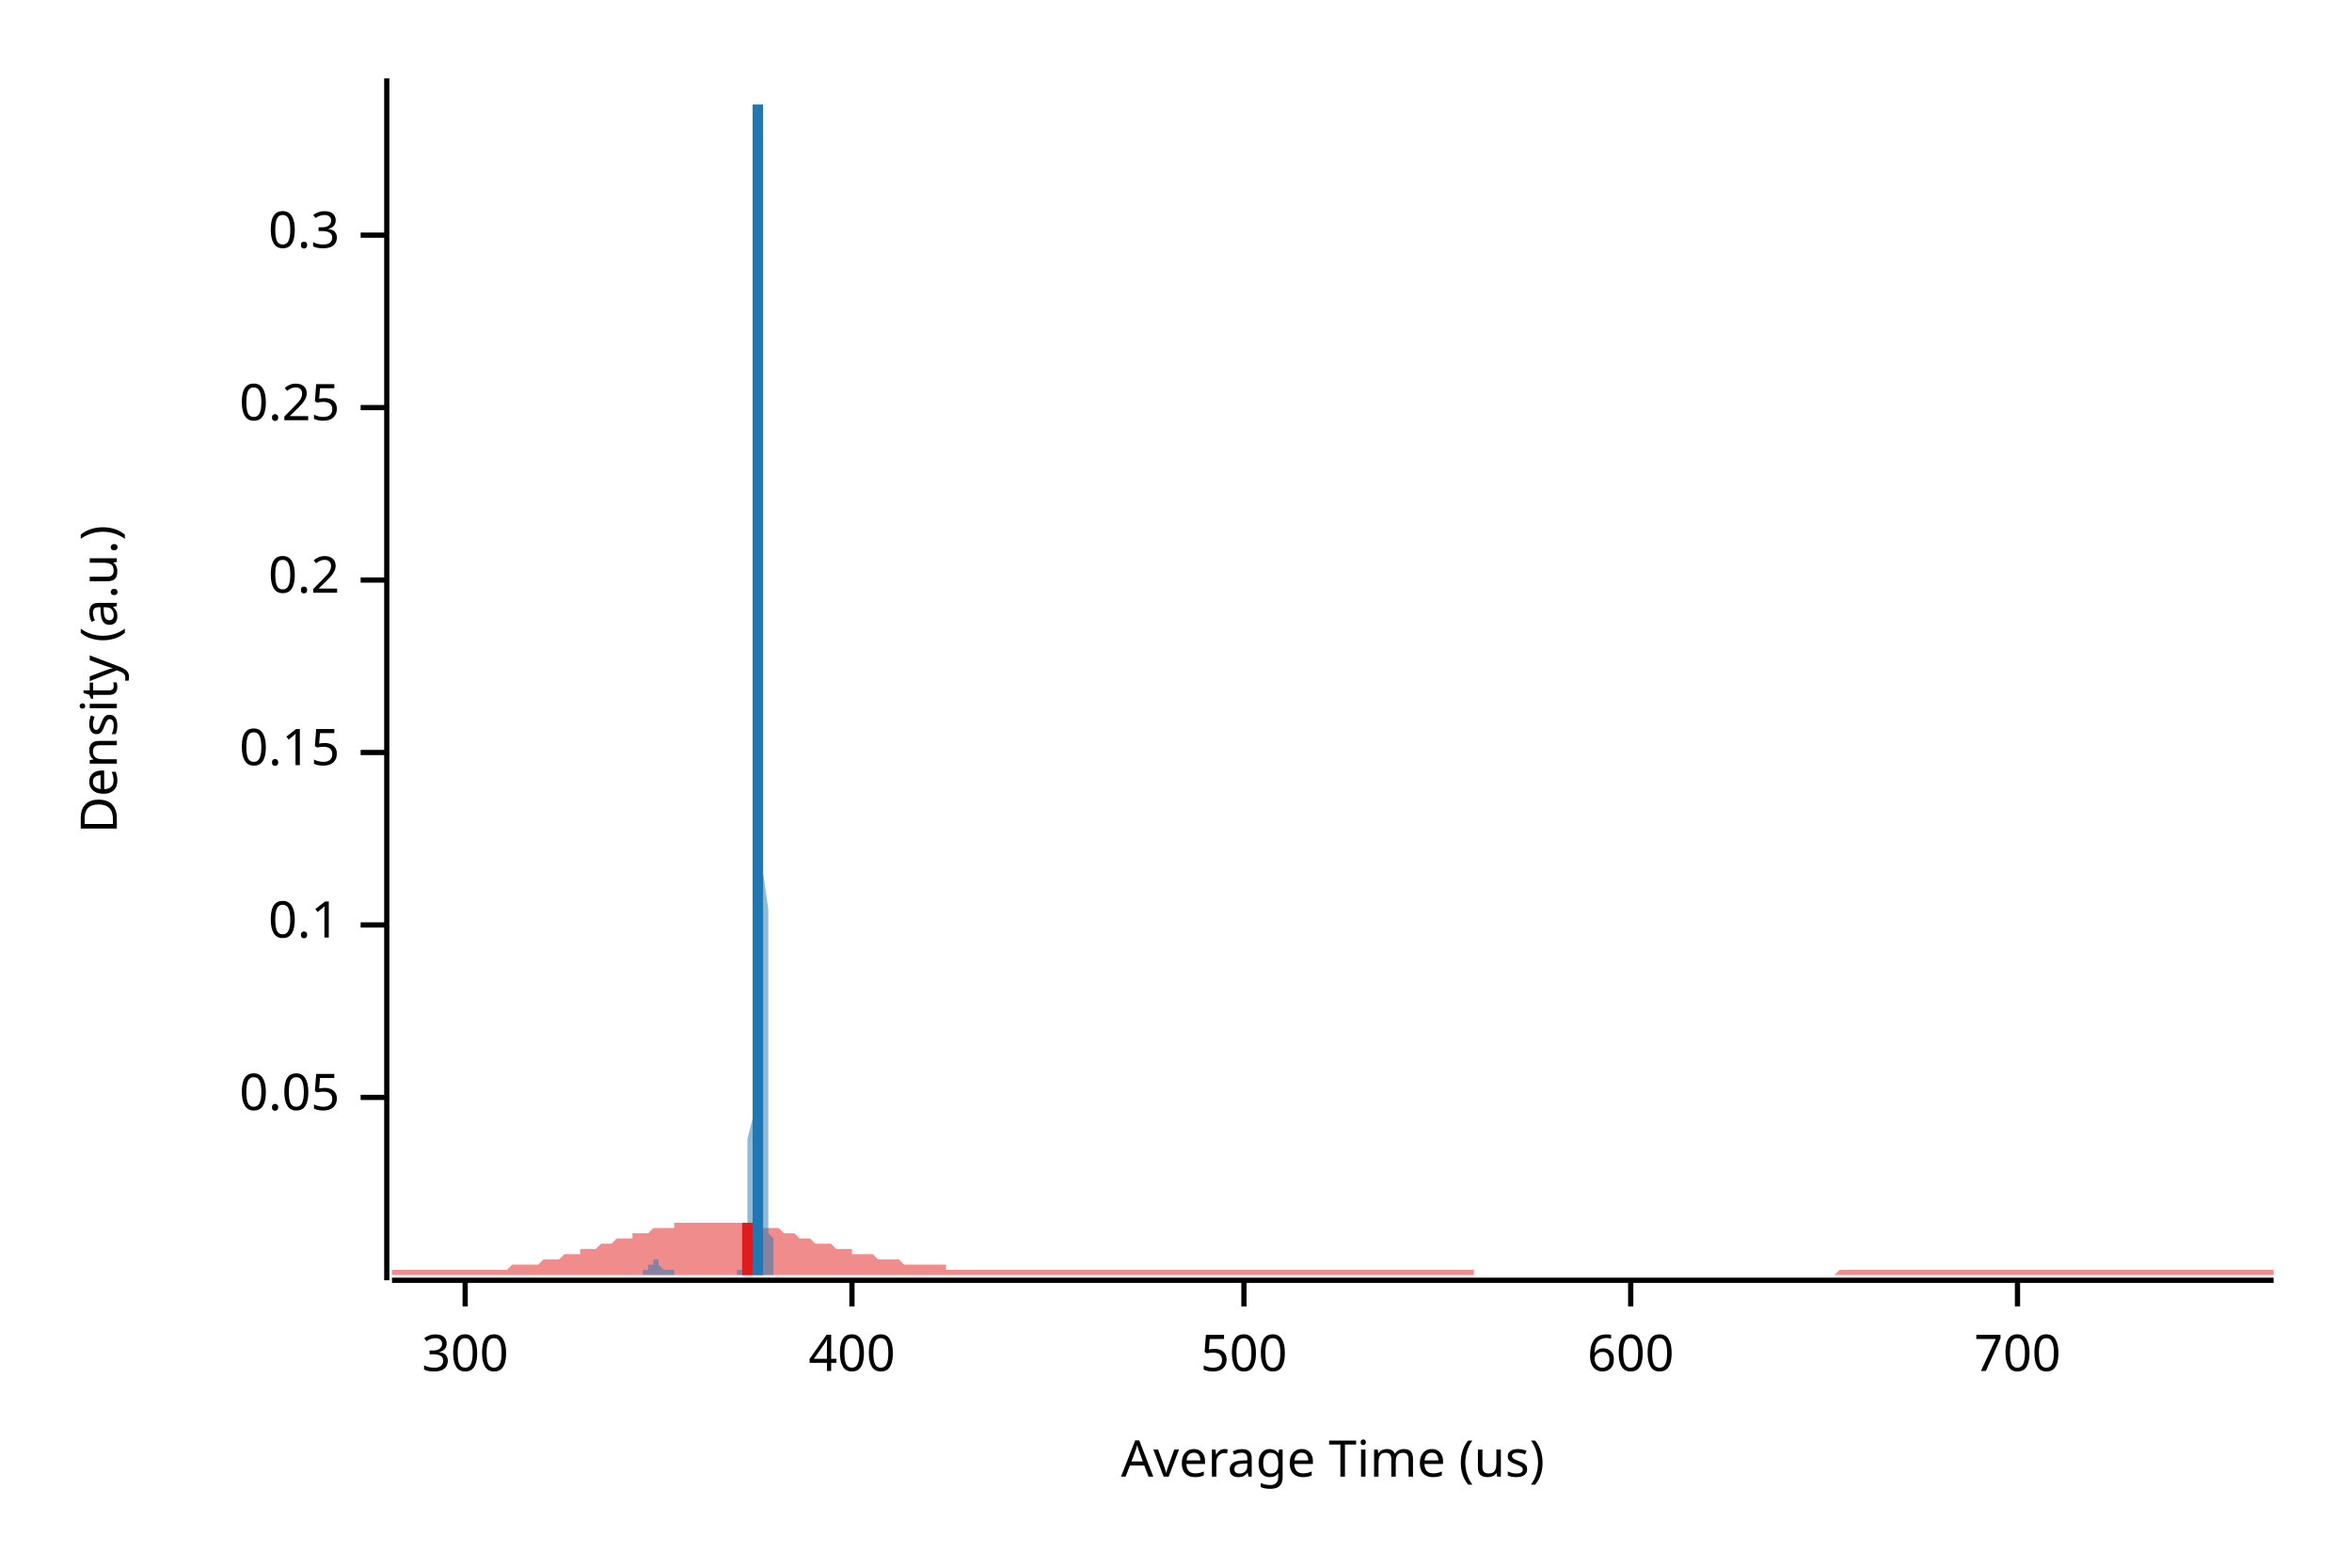
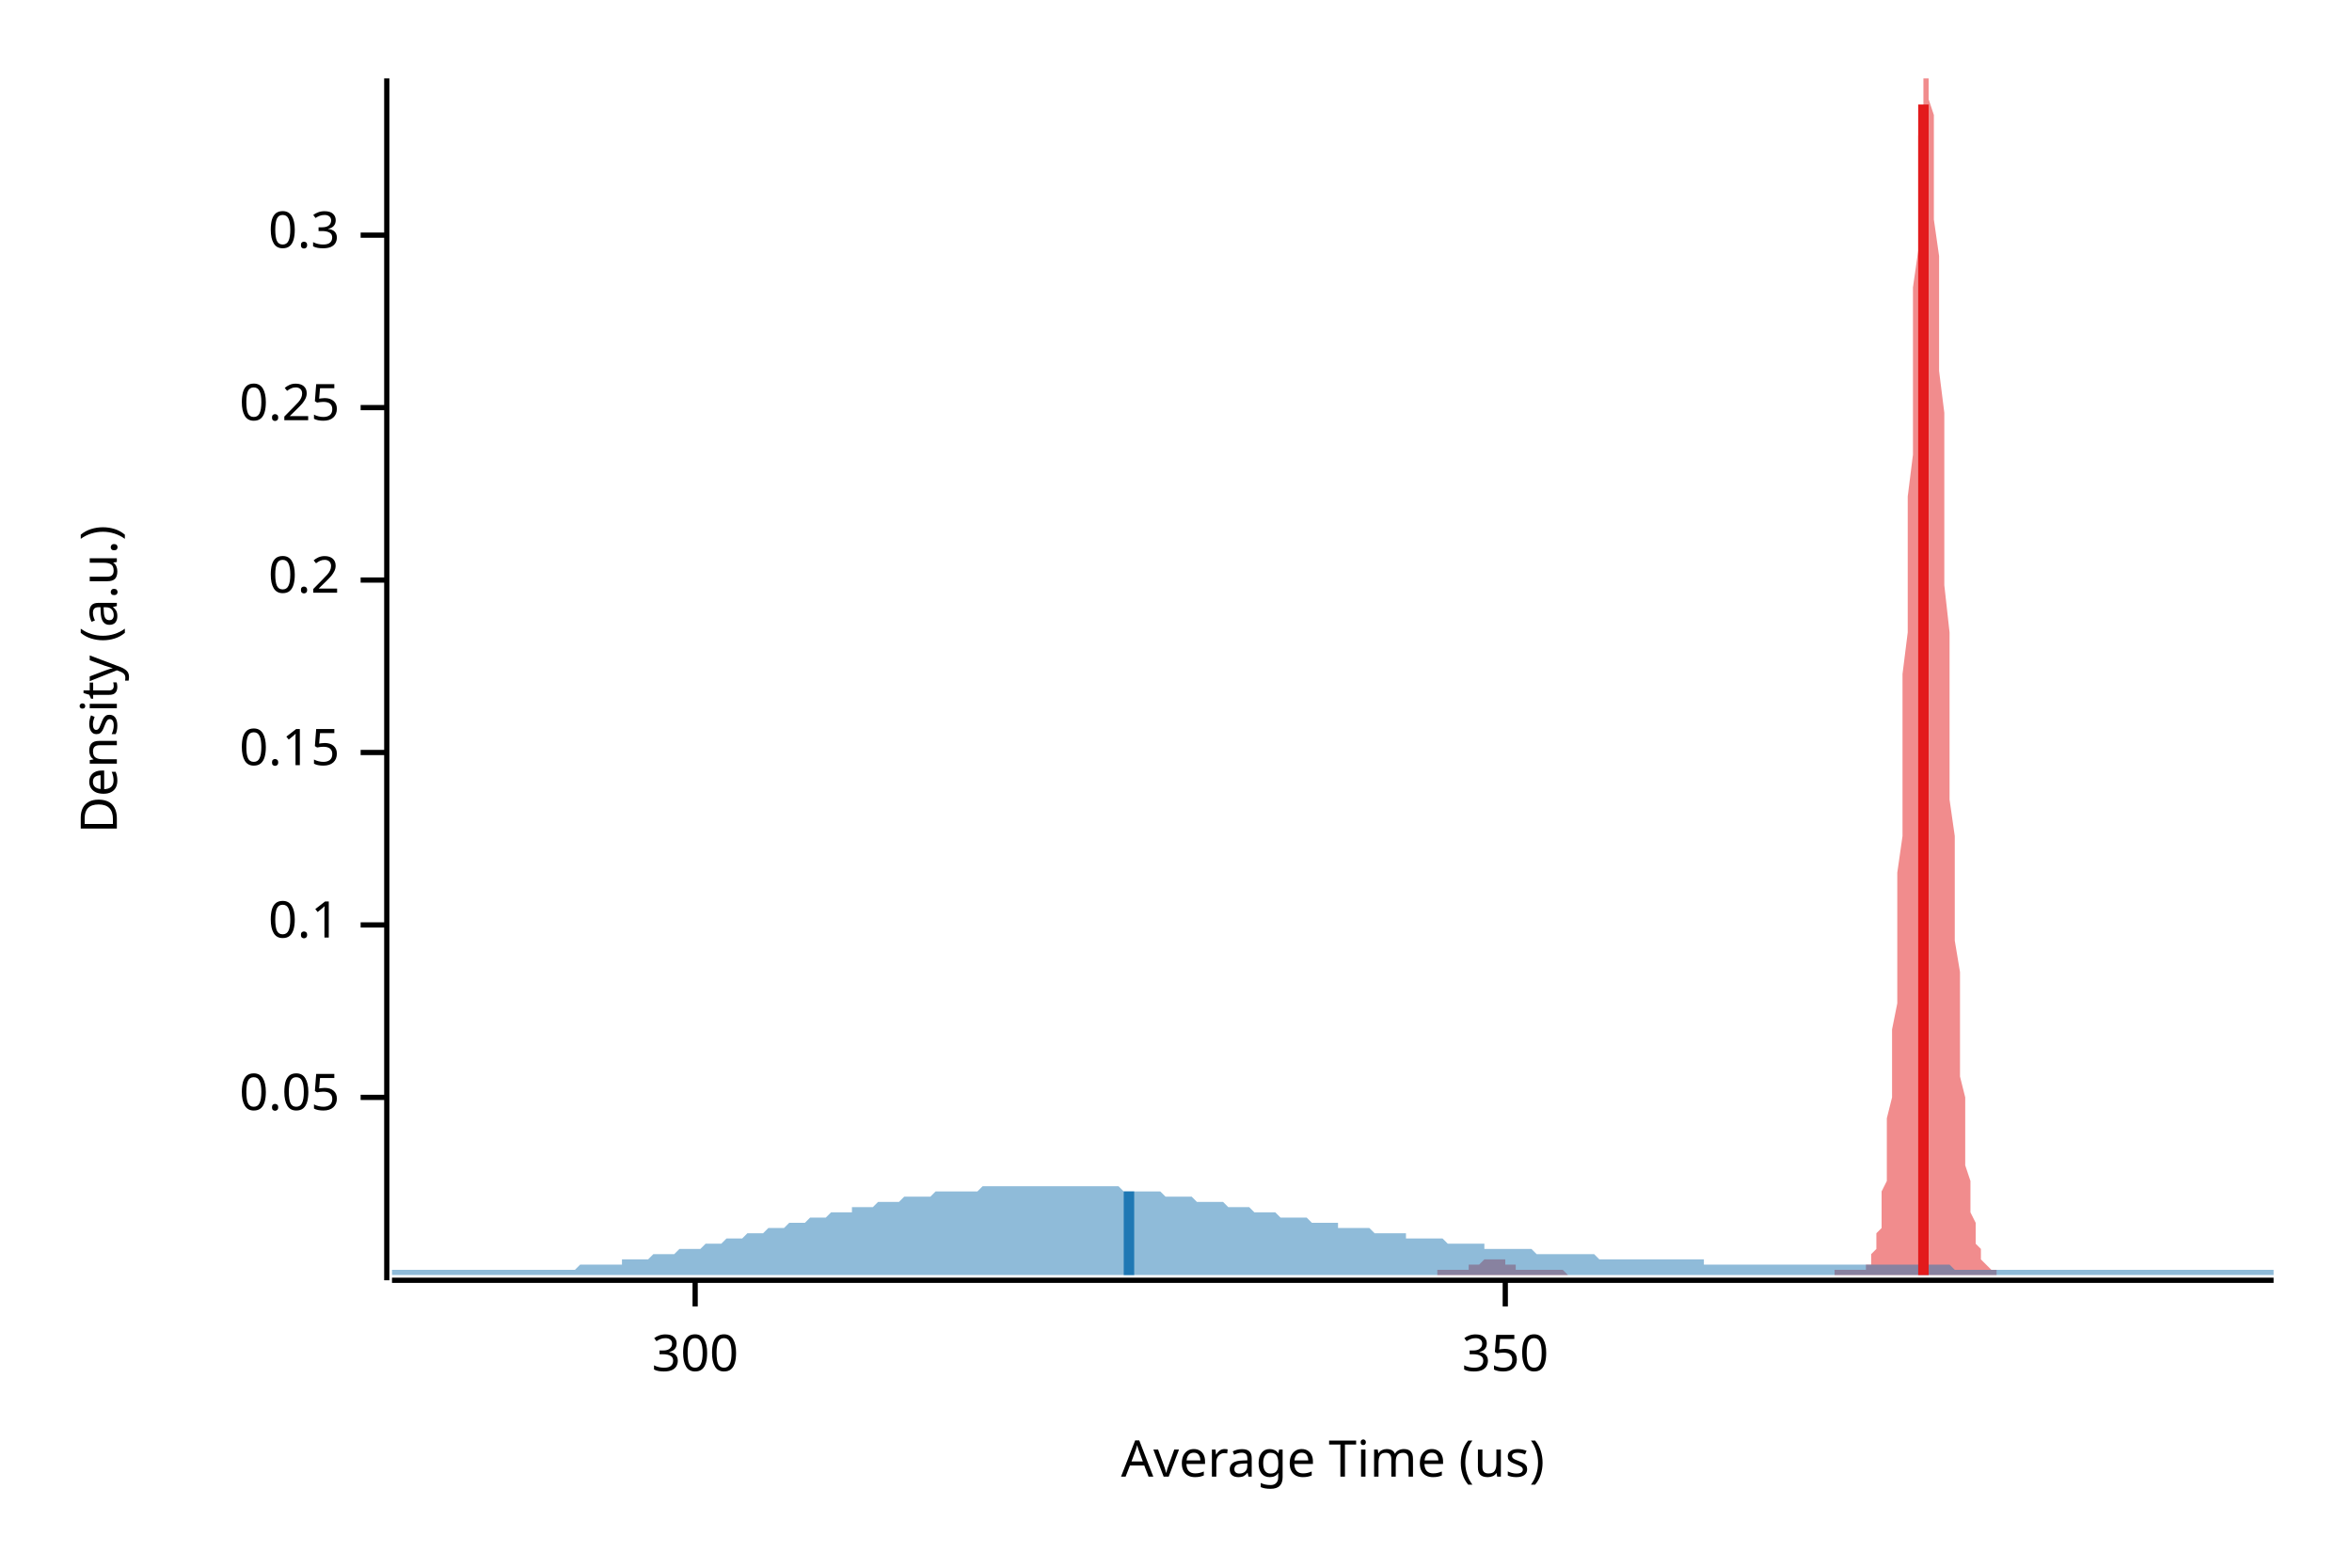
<svg xmlns="http://www.w3.org/2000/svg" width="450" height="300" viewBox="0 0 450 300">
  <text x="15" y="130" dy="0.76em" text-anchor="middle" font-family="sans-serif" font-size="9.677" opacity="1" fill="#000000" transform="rotate(270, 15, 130)">
Density (a.u.)
</text>
  <text x="255" y="285" dy="-0.5ex" text-anchor="middle" font-family="sans-serif" font-size="9.677" opacity="1" fill="#000000">
Average Time (us)
</text>
  <polyline fill="none" opacity="1" stroke="#000000" stroke-width="1" points="74,15 74,245 " />
  <text x="65" y="210" dy="0.5ex" text-anchor="end" font-family="sans-serif" font-size="9.677" opacity="1" fill="#000000">
0.05
</text>
  <polyline fill="none" opacity="1" stroke="#000000" stroke-width="1" points="69,210 74,210 " />
  <text x="65" y="177" dy="0.5ex" text-anchor="end" font-family="sans-serif" font-size="9.677" opacity="1" fill="#000000">
0.1
</text>
  <polyline fill="none" opacity="1" stroke="#000000" stroke-width="1" points="69,177 74,177 " />
  <text x="65" y="144" dy="0.5ex" text-anchor="end" font-family="sans-serif" font-size="9.677" opacity="1" fill="#000000">
0.15
</text>
  <polyline fill="none" opacity="1" stroke="#000000" stroke-width="1" points="69,144 74,144 " />
  <text x="65" y="111" dy="0.5ex" text-anchor="end" font-family="sans-serif" font-size="9.677" opacity="1" fill="#000000">
0.2
</text>
  <polyline fill="none" opacity="1" stroke="#000000" stroke-width="1" points="69,111 74,111 " />
  <text x="65" y="78" dy="0.5ex" text-anchor="end" font-family="sans-serif" font-size="9.677" opacity="1" fill="#000000">
0.25
</text>
  <polyline fill="none" opacity="1" stroke="#000000" stroke-width="1" points="69,78 74,78 " />
  <text x="65" y="45" dy="0.5ex" text-anchor="end" font-family="sans-serif" font-size="9.677" opacity="1" fill="#000000">
0.3
</text>
  <polyline fill="none" opacity="1" stroke="#000000" stroke-width="1" points="69,45 74,45 " />
  <polyline fill="none" opacity="1" stroke="#000000" stroke-width="1" points="75,245 435,245 " />
-   <text x="89" y="255" dy="0.76em" text-anchor="middle" font-family="sans-serif" font-size="9.677" opacity="1" fill="#000000">
+   <text x="133" y="255" dy="0.76em" text-anchor="middle" font-family="sans-serif" font-size="9.677" opacity="1" fill="#000000">
300
</text>
-   <polyline fill="none" opacity="1" stroke="#000000" stroke-width="1" points="89,245 89,250 " />
-   <text x="163" y="255" dy="0.76em" text-anchor="middle" font-family="sans-serif" font-size="9.677" opacity="1" fill="#000000">
- 400
+   <polyline fill="none" opacity="1" stroke="#000000" stroke-width="1" points="133,245 133,250 " />
+   <text x="288" y="255" dy="0.76em" text-anchor="middle" font-family="sans-serif" font-size="9.677" opacity="1" fill="#000000">
+ 350
</text>
-   <polyline fill="none" opacity="1" stroke="#000000" stroke-width="1" points="163,245 163,250 " />
-   <text x="238" y="255" dy="0.76em" text-anchor="middle" font-family="sans-serif" font-size="9.677" opacity="1" fill="#000000">
- 500
- </text>
-   <polyline fill="none" opacity="1" stroke="#000000" stroke-width="1" points="238,245 238,250 " />
-   <text x="312" y="255" dy="0.76em" text-anchor="middle" font-family="sans-serif" font-size="9.677" opacity="1" fill="#000000">
- 600
- </text>
-   <polyline fill="none" opacity="1" stroke="#000000" stroke-width="1" points="312,245 312,250 " />
-   <text x="386" y="255" dy="0.76em" text-anchor="middle" font-family="sans-serif" font-size="9.677" opacity="1" fill="#000000">
- 700
- </text>
-   <polyline fill="none" opacity="1" stroke="#000000" stroke-width="1" points="386,245 386,250 " />
-   <polygon opacity="0.5" fill="#E31A1C" points="75,243 75,243 76,243 77,243 77,243 78,243 79,243 80,243 80,243 81,243 82,243 82,243 83,243 84,243 85,243 85,243 86,243 87,243 87,243 88,243 89,243 90,243 90,243 91,243 92,243 93,243 93,243 94,243 95,243 95,243 96,243 97,243 98,242 98,242 99,242 100,242 100,242 101,242 102,242 103,242 103,242 104,241 105,241 106,241 106,241 107,241 108,240 108,240 109,240 110,240 111,240 111,239 112,239 113,239 113,239 114,239 115,238 116,238 116,238 117,238 118,237 119,237 119,237 120,237 121,237 121,236 122,236 123,236 124,236 124,236 125,235 126,235 126,235 127,235 128,235 129,235 129,234 130,234 131,234 131,234 132,234 133,234 134,234 134,234 135,234 136,234 137,234 137,234 138,234 139,234 139,234 140,234 141,234 142,234 142,234 143,234 144,234 144,235 145,235 146,235 147,235 147,235 148,235 149,235 150,236 150,236 151,236 152,236 152,236 153,237 154,237 155,237 155,237 156,238 157,238 157,238 158,238 159,238 160,239 160,239 161,239 162,239 163,239 163,240 164,240 165,240 165,240 166,240 167,240 168,241 168,241 169,241 170,241 170,241 171,241 172,241 173,242 173,242 174,242 175,242 176,242 176,242 177,242 178,242 178,242 179,242 180,242 181,242 181,243 182,243 183,243 183,243 184,243 185,243 186,243 186,243 187,243 188,243 188,243 189,243 190,243 191,243 191,243 192,243 193,243 194,243 194,243 195,243 196,243 196,243 197,243 198,243 199,243 199,243 200,243 201,243 201,243 202,243 203,243 204,243 204,243 205,243 206,243 207,243 207,243 208,243 209,243 209,243 210,243 211,243 212,243 212,243 213,243 214,243 214,243 215,243 216,243 217,243 217,243 218,243 219,243 220,243 220,243 221,243 222,243 222,243 223,243 224,243 225,243 225,243 226,243 227,243 227,243 228,243 229,243 230,243 230,243 231,243 232,243 232,243 233,243 234,243 235,243 235,243 236,243 237,243 238,243 238,243 239,243 240,243 240,243 241,243 242,243 243,243 243,243 244,243 245,243 245,243 246,243 247,243 248,243 248,243 249,243 250,243 251,243 251,243 252,243 253,243 253,243 254,243 255,243 256,243 256,243 257,243 258,243 258,243 259,243 260,243 261,243 261,243 262,243 263,243 264,243 264,243 265,243 266,243 266,243 267,243 268,243 269,243 269,243 270,243 271,243 271,243 272,243 273,243 274,243 274,243 275,243 276,243 277,243 277,243 278,243 279,243 279,243 280,243 281,243 282,243 282,244 283,244 284,244 284,244 285,244 286,244 287,244 287,244 288,244 289,244 289,244 290,244 291,244 292,244 292,244 293,244 294,244 295,244 295,244 296,244 297,244 297,244 298,244 299,244 300,244 300,244 301,244 302,244 302,244 303,244 304,244 305,244 305,244 306,244 307,244 308,244 308,244 309,244 310,244 310,244 311,244 312,244 313,244 313,244 314,244 315,244 315,244 316,244 317,244 318,244 318,244 319,244 320,244 321,244 321,244 322,244 323,244 323,244 324,244 325,244 326,244 326,244 327,244 328,244 328,244 329,244 330,244 331,244 331,244 332,244 333,244 333,244 334,244 335,244 336,244 336,244 337,244 338,244 339,244 339,244 340,244 341,244 341,244 342,244 343,244 344,244 344,244 345,244 346,244 346,244 347,244 348,244 349,244 349,244 350,244 351,244 352,243 352,243 353,243 354,243 354,243 355,243 356,243 357,243 357,243 358,243 359,243 359,243 360,243 361,243 362,243 362,243 363,243 364,243 365,243 365,243 366,243 367,243 367,243 368,243 369,243 370,243 370,243 371,243 372,243 372,243 373,243 374,243 375,243 375,243 376,243 377,243 378,243 378,243 379,243 380,243 380,243 381,243 382,243 383,243 383,243 384,243 385,243 385,243 386,243 387,243 388,243 388,243 389,243 390,243 390,243 391,243 392,243 393,243 393,243 394,243 395,243 396,243 396,243 397,243 398,243 398,243 399,243 400,243 401,243 401,243 402,243 403,243 403,243 404,243 405,243 406,243 406,243 407,243 408,243 409,243 409,243 410,243 411,243 411,243 412,243 413,243 414,243 414,243 415,243 416,243 416,243 417,243 418,243 419,243 419,243 420,243 421,243 422,243 422,243 423,243 424,243 424,243 425,243 426,243 427,243 427,243 428,243 429,243 429,243 430,243 431,243 432,243 432,243 433,243 434,243 435,243 435,244 75,244 " />
-   <polygon opacity="0.5" fill="#1F78B4" points="123,243 123,243 123,243 123,243 123,243 123,243 123,243 123,243 123,243 123,243 123,243 123,243 124,243 124,243 124,243 124,243 124,243 124,243 124,243 124,243 124,243 124,243 124,243 124,243 124,243 124,243 124,243 124,243 124,242 124,242 124,242 124,242 125,242 125,242 125,242 125,242 125,242 125,242 125,242 125,242 125,241 125,241 125,241 125,241 125,241 125,241 125,241 125,241 125,241 125,241 125,241 126,241 126,241 126,241 126,241 126,241 126,241 126,241 126,241 126,242 126,242 126,242 126,242 126,242 126,242 126,242 126,242 126,242 126,242 126,242 126,242 127,243 127,243 127,243 127,243 127,243 127,243 127,243 127,243 127,243 127,243 127,243 127,243 127,243 127,243 127,243 127,243 127,243 127,243 127,243 128,243 128,243 128,243 128,243 128,243 128,243 128,243 128,243 128,243 128,243 128,243 128,243 128,243 128,243 128,243 128,243 128,243 128,243 128,243 128,243 129,243 129,243 129,243 129,243 129,244 129,244 129,244 129,244 129,244 129,244 129,244 129,244 129,244 129,244 129,244 129,244 129,244 129,244 129,244 130,244 130,244 130,244 130,244 130,244 130,244 130,244 130,244 130,244 130,244 130,244 130,244 130,244 130,244 130,244 130,244 130,244 130,244 130,244 130,244 131,244 131,244 131,244 131,244 131,244 131,244 131,244 131,244 131,244 131,244 131,244 131,244 131,244 131,244 131,244 131,244 131,244 131,244 131,244 131,244 132,244 132,244 132,244 132,244 132,244 132,244 132,244 132,244 132,244 132,244 132,244 132,244 132,244 132,244 132,244 132,244 132,244 132,244 132,244 133,244 133,244 133,244 133,244 133,244 133,244 133,244 133,244 133,244 133,244 133,244 133,244 133,244 133,244 133,244 133,244 133,244 133,244 133,244 133,244 134,244 134,244 134,244 134,244 134,244 134,244 134,244 134,244 134,244 134,244 134,244 134,244 134,244 134,244 134,244 134,244 134,244 134,244 134,244 135,244 135,244 135,244 135,244 135,244 135,244 135,244 135,244 135,244 135,244 135,244 135,244 135,244 135,244 135,244 135,244 135,244 135,244 135,244 135,244 136,244 136,244 136,244 136,244 136,244 136,244 136,244 136,244 136,244 136,244 136,244 136,244 136,244 136,244 136,244 136,244 136,244 136,244 136,244 137,244 137,244 137,244 137,244 137,244 137,244 137,244 137,244 137,244 137,244 137,244 137,244 137,244 137,244 137,244 137,244 137,244 137,244 137,244 137,244 138,244 138,244 138,244 138,244 138,244 138,244 138,244 138,244 138,244 138,244 138,244 138,244 138,244 138,244 138,244 138,244 138,244 138,244 138,244 139,244 139,244 139,244 139,244 139,244 139,244 139,244 139,244 139,244 139,244 139,244 139,244 139,244 139,244 139,244 139,244 139,244 139,244 139,244 139,244 140,244 140,244 140,244 140,244 140,244 140,244 140,244 140,244 140,244 140,244 140,244 140,244 140,244 140,244 140,244 140,244 140,244 140,244 140,244 140,244 141,244 141,244 141,244 141,244 141,244 141,244 141,244 141,244 141,244 141,244 141,243 141,243 141,243 141,243 141,243 141,243 141,243 141,243 141,243 142,243 142,243 142,243 142,243 142,243 142,243 142,243 142,243 142,243 142,243 142,243 142,243 142,243 142,243 142,243 142,243 142,243 142,243 142,243 142,242 143,242 143,242 143,241 143,241 143,240 143,240 143,239 143,238 143,237 143,236 143,235 143,234 143,232 143,230 143,228 143,226 143,224 143,221 143,218 144,214 144,210 144,206 144,202 144,197 144,192 144,186 144,180 144,174 144,167 144,160 144,153 144,145 144,137 144,129 144,121 144,112 144,104 144,95 144,87 145,79 145,71 145,63 145,55 145,48 145,42 145,36 145,30 145,26 145,22 145,18 145,16 145,15 145,15 145,15 145,15 145,16 145,19 145,22 146,26 146,31 146,36 146,42 146,49 146,56 146,63 146,71 146,79 146,87 146,96 146,104 146,112 146,121 146,129 146,137 146,145 146,153 146,160 146,167 147,174 147,180 147,186 147,192 147,197 147,202 147,206 147,210 147,214 147,217 147,221 147,223 147,226 147,228 147,230 147,232 147,234 147,235 147,236 148,237 148,238 148,239 148,240 148,240 148,241 148,241 148,242 148,242 148,242 148,242 148,243 148,243 148,243 148,243 148,243 148,243 148,243 148,243 148,244 123,244 " />
-   <polyline fill="none" opacity="1" stroke="#E31A1C" stroke-width="2" points="143,244 143,234 " />
-   <polyline fill="none" opacity="1" stroke="#1F78B4" stroke-width="2" points="145,244 145,20 " />
+   <polyline fill="none" opacity="1" stroke="#000000" stroke-width="1" points="288,245 288,250 " />
+   <polygon opacity="0.5" fill="#E31A1C" points="275,243 275,243 276,243 276,243 276,243 276,243 276,243 277,243 277,243 277,243 277,243 277,243 278,243 278,243 278,243 278,243 279,243 279,243 279,243 279,243 279,243 280,243 280,243 280,243 280,243 280,243 281,243 281,243 281,242 281,242 282,242 282,242 282,242 282,242 282,242 283,242 283,242 283,242 283,242 283,242 284,241 284,241 284,241 284,241 285,241 285,241 285,241 285,241 285,241 286,241 286,241 286,241 286,241 286,241 287,241 287,241 287,241 287,241 288,241 288,242 288,242 288,242 288,242 289,242 289,242 289,242 289,242 289,242 290,242 290,242 290,242 290,243 291,243 291,243 291,243 291,243 291,243 292,243 292,243 292,243 292,243 292,243 293,243 293,243 293,243 293,243 294,243 294,243 294,243 294,243 294,243 295,243 295,243 295,243 295,243 295,243 296,243 296,243 296,243 296,243 297,243 297,243 297,243 297,243 297,243 298,243 298,243 298,243 298,243 298,243 299,243 299,243 299,243 299,243 300,244 300,244 300,244 300,244 300,244 301,244 301,244 301,244 301,244 301,244 302,244 302,244 302,244 302,244 303,244 303,244 303,244 303,244 303,244 304,244 304,244 304,244 304,244 304,244 305,244 305,244 305,244 305,244 306,244 306,244 306,244 306,244 306,244 307,244 307,244 307,244 307,244 307,244 308,244 308,244 308,244 308,244 309,244 309,244 309,244 309,244 309,244 310,244 310,244 310,244 310,244 310,244 311,244 311,244 311,244 311,244 312,244 312,244 312,244 312,244 312,244 313,244 313,244 313,244 313,244 313,244 314,244 314,244 314,244 314,244 315,244 315,244 315,244 315,244 315,244 316,244 316,244 316,244 316,244 316,244 317,244 317,244 317,244 317,244 318,244 318,244 318,244 318,244 318,244 319,244 319,244 319,244 319,244 319,244 320,244 320,244 320,244 320,244 321,244 321,244 321,244 321,244 321,244 322,244 322,244 322,244 322,244 322,244 323,244 323,244 323,244 323,244 324,244 324,244 324,244 324,244 324,244 325,244 325,244 325,244 325,244 325,244 326,244 326,244 326,244 326,244 327,244 327,244 327,244 327,244 327,244 328,244 328,244 328,244 328,244 328,244 329,244 329,244 329,244 329,244 330,244 330,244 330,244 330,244 330,244 331,244 331,244 331,244 331,244 331,244 332,244 332,244 332,244 332,244 333,244 333,244 333,244 333,244 333,244 334,244 334,244 334,244 334,244 334,244 335,244 335,244 335,244 335,244 336,244 336,244 336,244 336,244 336,244 337,244 337,244 337,244 337,244 337,244 338,244 338,244 338,244 338,244 339,244 339,244 339,244 339,244 339,244 340,244 340,244 340,244 340,244 340,244 341,244 341,244 341,244 341,244 342,244 342,244 342,244 342,244 342,244 343,244 343,244 343,244 343,244 343,244 344,244 344,244 344,244 344,244 345,244 345,244 345,244 345,244 345,244 346,244 346,244 346,244 346,244 346,244 347,244 347,244 347,244 347,244 348,244 348,244 348,244 348,244 348,244 349,244 349,244 349,244 349,244 349,244 350,244 350,244 350,244 350,244 351,244 351,244 351,244 351,243 351,243 352,243 352,243 352,243 352,243 352,243 353,243 353,243 353,243 353,243 354,243 354,243 354,243 354,243 354,243 355,243 355,243 355,243 355,243 355,243 356,243 356,243 356,243 356,243 357,243 357,243 357,243 357,242 357,242 358,242 358,241 358,241 358,240 358,240 359,239 359,238 359,237 359,236 360,235 360,234 360,232 360,230 360,228 361,226 361,224 361,221 361,218 361,214 362,210 362,206 362,202 362,197 363,192 363,186 363,180 363,174 363,167 364,160 364,153 364,145 364,137 364,129 365,121 365,112 365,104 365,95 366,87 366,79 366,71 366,63 366,55 367,48 367,42 367,36 367,30 367,26 368,22 368,18 368,16 368,15 369,15 369,15 369,15 369,16 369,19 370,22 370,26 370,31 370,36 370,42 371,49 371,56 371,63 371,71 372,79 372,87 372,96 372,104 372,112 373,121 373,129 373,137 373,145 373,153 374,160 374,167 374,174 374,180 375,186 375,192 375,197 375,202 375,206 376,210 376,214 376,217 376,221 376,223 377,226 377,228 377,230 377,232 378,234 378,235 378,236 378,237 378,238 379,239 379,240 379,240 379,241 379,241 380,242 380,242 380,242 380,242 381,243 381,243 381,243 381,243 381,243 382,243 382,243 382,243 382,244 275,244 " />
+   <polygon opacity="0.5" fill="#1F78B4" points="75,243 75,243 76,243 77,243 77,243 78,243 79,243 80,243 80,243 81,243 82,243 82,243 83,243 84,243 85,243 85,243 86,243 87,243 87,243 88,243 89,243 90,243 90,243 91,243 92,243 93,243 93,243 94,243 95,243 95,243 96,243 97,243 98,243 98,243 99,243 100,243 100,243 101,243 102,243 103,243 103,243 104,243 105,243 106,243 106,243 107,243 108,243 108,243 109,243 110,243 111,242 111,242 112,242 113,242 113,242 114,242 115,242 116,242 116,242 117,242 118,242 119,242 119,241 120,241 121,241 121,241 122,241 123,241 124,241 124,241 125,240 126,240 126,240 127,240 128,240 129,240 129,240 130,239 131,239 131,239 132,239 133,239 134,239 134,239 135,238 136,238 137,238 137,238 138,238 139,237 139,237 140,237 141,237 142,237 142,237 143,236 144,236 144,236 145,236 146,236 147,235 147,235 148,235 149,235 150,235 150,235 151,234 152,234 152,234 153,234 154,234 155,233 155,233 156,233 157,233 157,233 158,233 159,232 160,232 160,232 161,232 162,232 163,232 163,231 164,231 165,231 165,231 166,231 167,231 168,230 168,230 169,230 170,230 170,230 171,230 172,230 173,229 173,229 174,229 175,229 176,229 176,229 177,229 178,229 178,229 179,228 180,228 181,228 181,228 182,228 183,228 183,228 184,228 185,228 186,228 186,228 187,228 188,227 188,227 189,227 190,227 191,227 191,227 192,227 193,227 194,227 194,227 195,227 196,227 196,227 197,227 198,227 199,227 199,227 200,227 201,227 201,227 202,227 203,227 204,227 204,227 205,227 206,227 207,227 207,227 208,227 209,227 209,227 210,227 211,227 212,227 212,227 213,227 214,227 214,227 215,228 216,228 217,228 217,228 218,228 219,228 220,228 220,228 221,228 222,228 222,228 223,229 224,229 225,229 225,229 226,229 227,229 227,229 228,229 229,230 230,230 230,230 231,230 232,230 232,230 233,230 234,230 235,231 235,231 236,231 237,231 238,231 238,231 239,231 240,232 240,232 241,232 242,232 243,232 243,232 244,232 245,233 245,233 246,233 247,233 248,233 248,233 249,233 250,233 251,234 251,234 252,234 253,234 253,234 254,234 255,234 256,234 256,235 257,235 258,235 258,235 259,235 260,235 261,235 261,235 262,235 263,236 264,236 264,236 265,236 266,236 266,236 267,236 268,236 269,236 269,237 270,237 271,237 271,237 272,237 273,237 274,237 274,237 275,237 276,237 277,238 277,238 278,238 279,238 279,238 280,238 281,238 282,238 282,238 283,238 284,238 284,239 285,239 286,239 287,239 287,239 288,239 289,239 289,239 290,239 291,239 292,239 292,239 293,239 294,240 295,240 295,240 296,240 297,240 297,240 298,240 299,240 300,240 300,240 301,240 302,240 302,240 303,240 304,240 305,240 305,240 306,241 307,241 308,241 308,241 309,241 310,241 310,241 311,241 312,241 313,241 313,241 314,241 315,241 315,241 316,241 317,241 318,241 318,241 319,241 320,241 321,241 321,241 322,241 323,241 323,241 324,241 325,241 326,241 326,242 327,242 328,242 328,242 329,242 330,242 331,242 331,242 332,242 333,242 333,242 334,242 335,242 336,242 336,242 337,242 338,242 339,242 339,242 340,242 341,242 341,242 342,242 343,242 344,242 344,242 345,242 346,242 346,242 347,242 348,242 349,242 349,242 350,242 351,242 352,242 352,242 353,242 354,242 354,242 355,242 356,242 357,242 357,242 358,242 359,242 359,242 360,242 361,242 362,242 362,242 363,242 364,242 365,242 365,242 366,242 367,242 367,242 368,242 369,242 370,242 370,242 371,242 372,242 372,242 373,242 374,243 375,243 375,243 376,243 377,243 378,243 378,243 379,243 380,243 380,243 381,243 382,243 383,243 383,243 384,243 385,243 385,243 386,243 387,243 388,243 388,243 389,243 390,243 390,243 391,243 392,243 393,243 393,243 394,243 395,243 396,243 396,243 397,243 398,243 398,243 399,243 400,243 401,243 401,243 402,243 403,243 403,243 404,243 405,243 406,243 406,243 407,243 408,243 409,243 409,243 410,243 411,243 411,243 412,243 413,243 414,243 414,243 415,243 416,243 416,243 417,243 418,243 419,243 419,243 420,243 421,243 422,243 422,243 423,243 424,243 424,243 425,243 426,243 427,243 427,243 428,243 429,243 429,243 430,243 431,243 432,243 432,243 433,243 434,243 435,243 435,244 75,244 " />
+   <polyline fill="none" opacity="1" stroke="#E31A1C" stroke-width="2" points="368,244 368,20 " />
+   <polyline fill="none" opacity="1" stroke="#1F78B4" stroke-width="2" points="216,244 216,228 " />
</svg>
